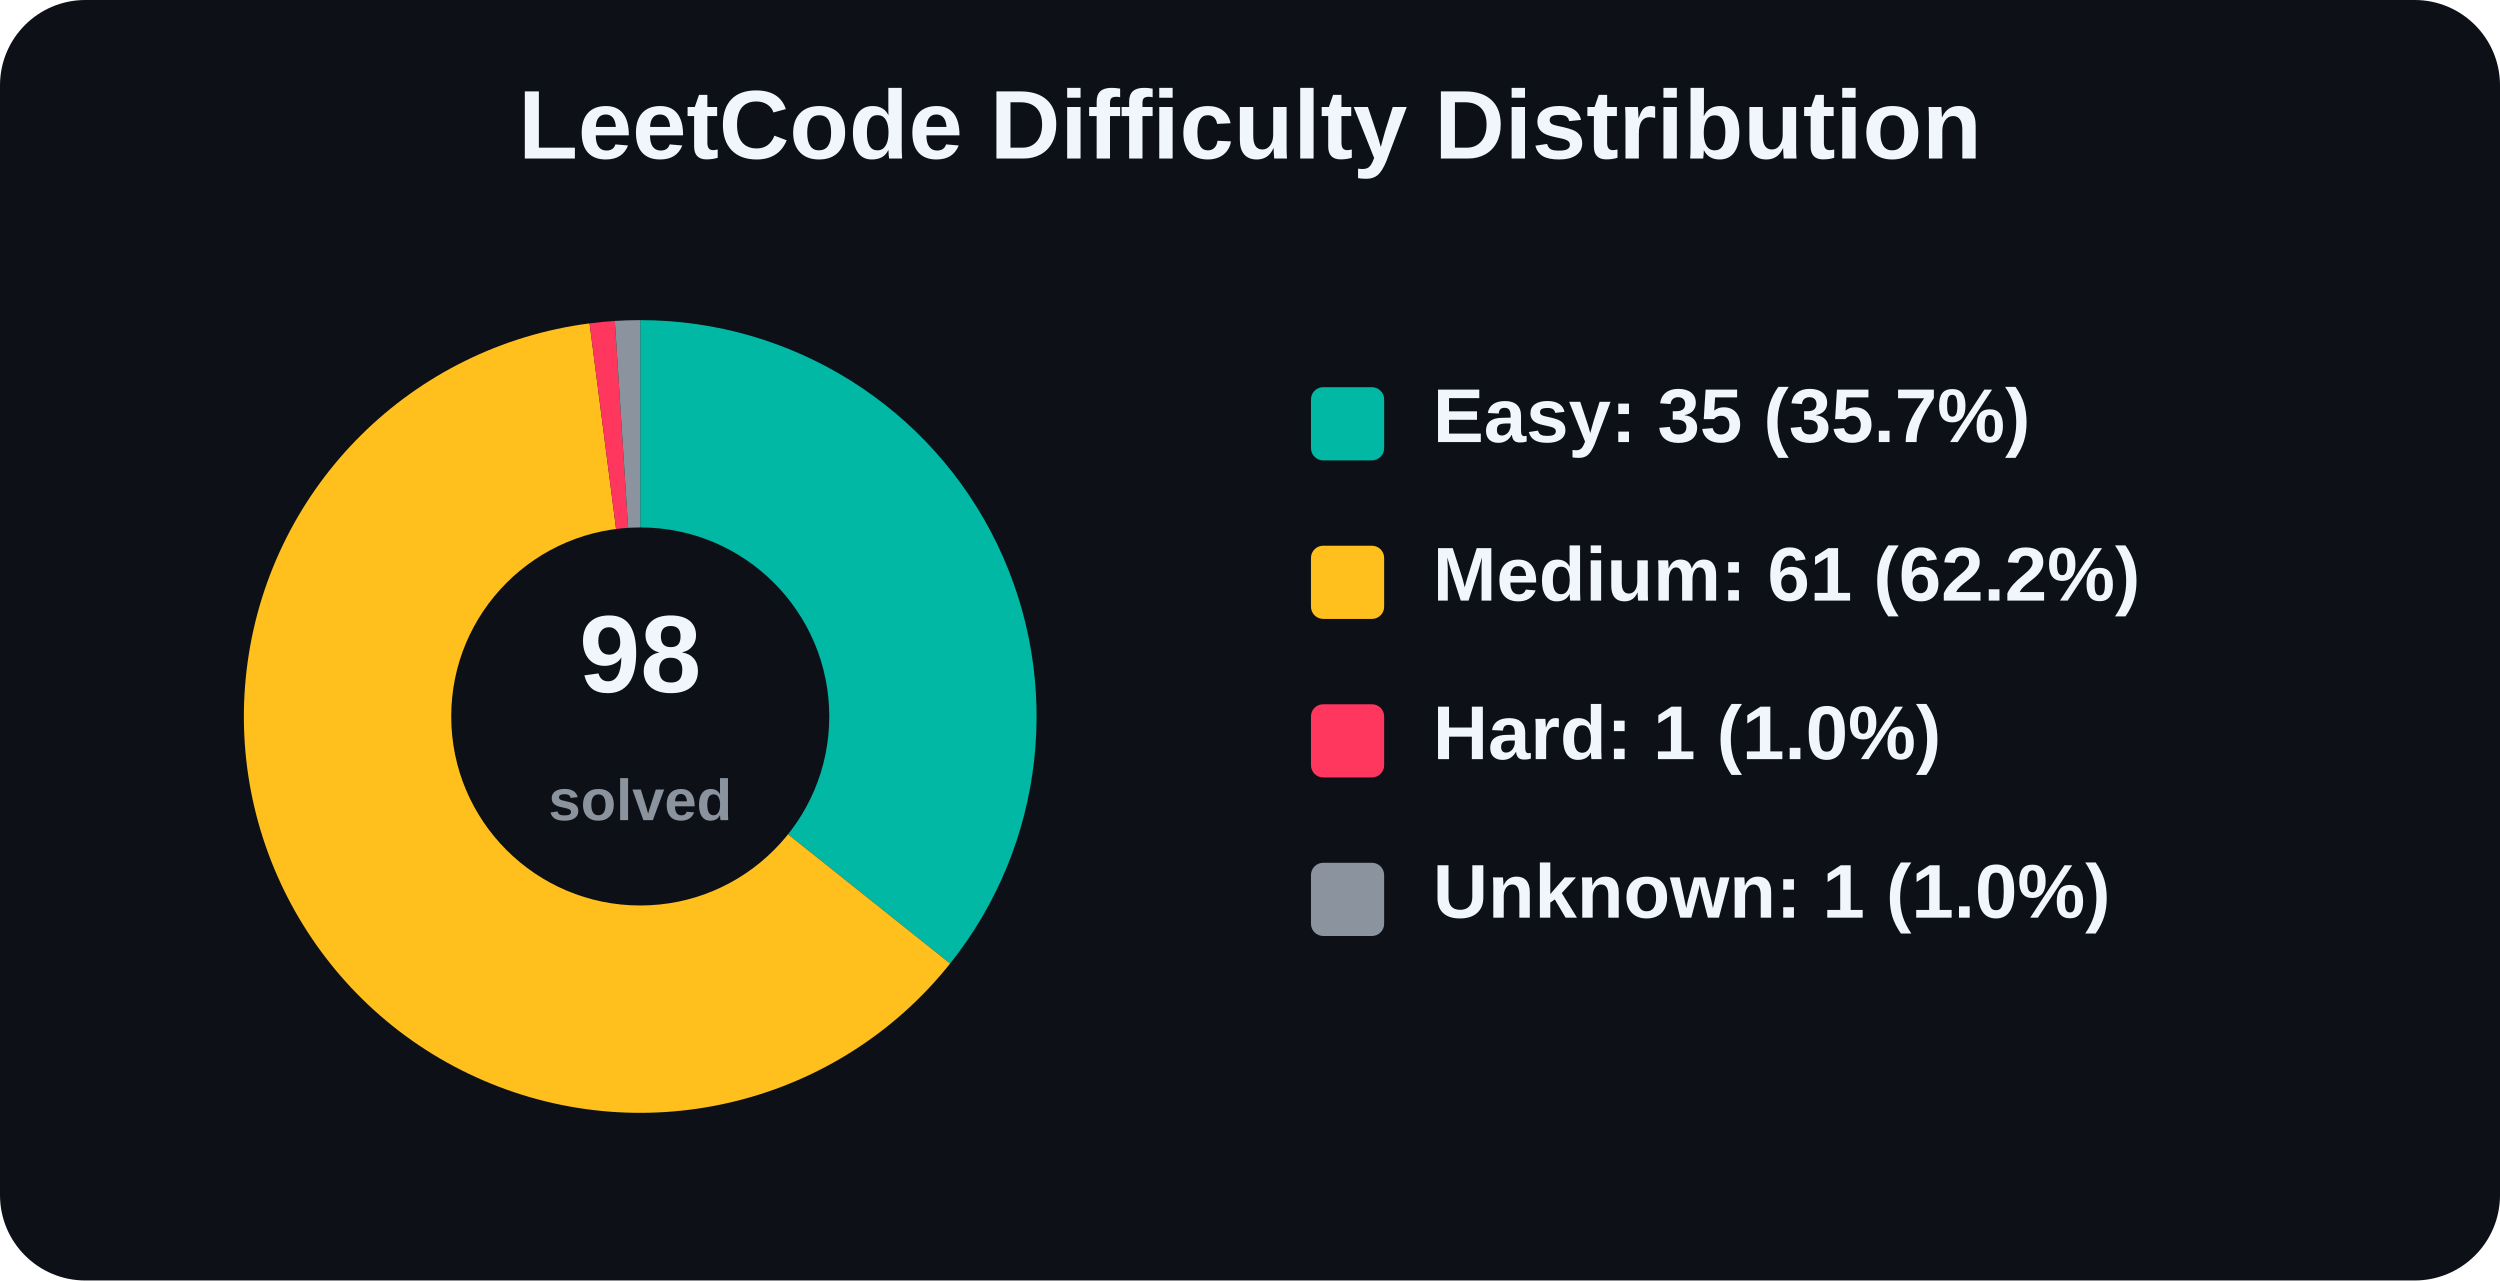
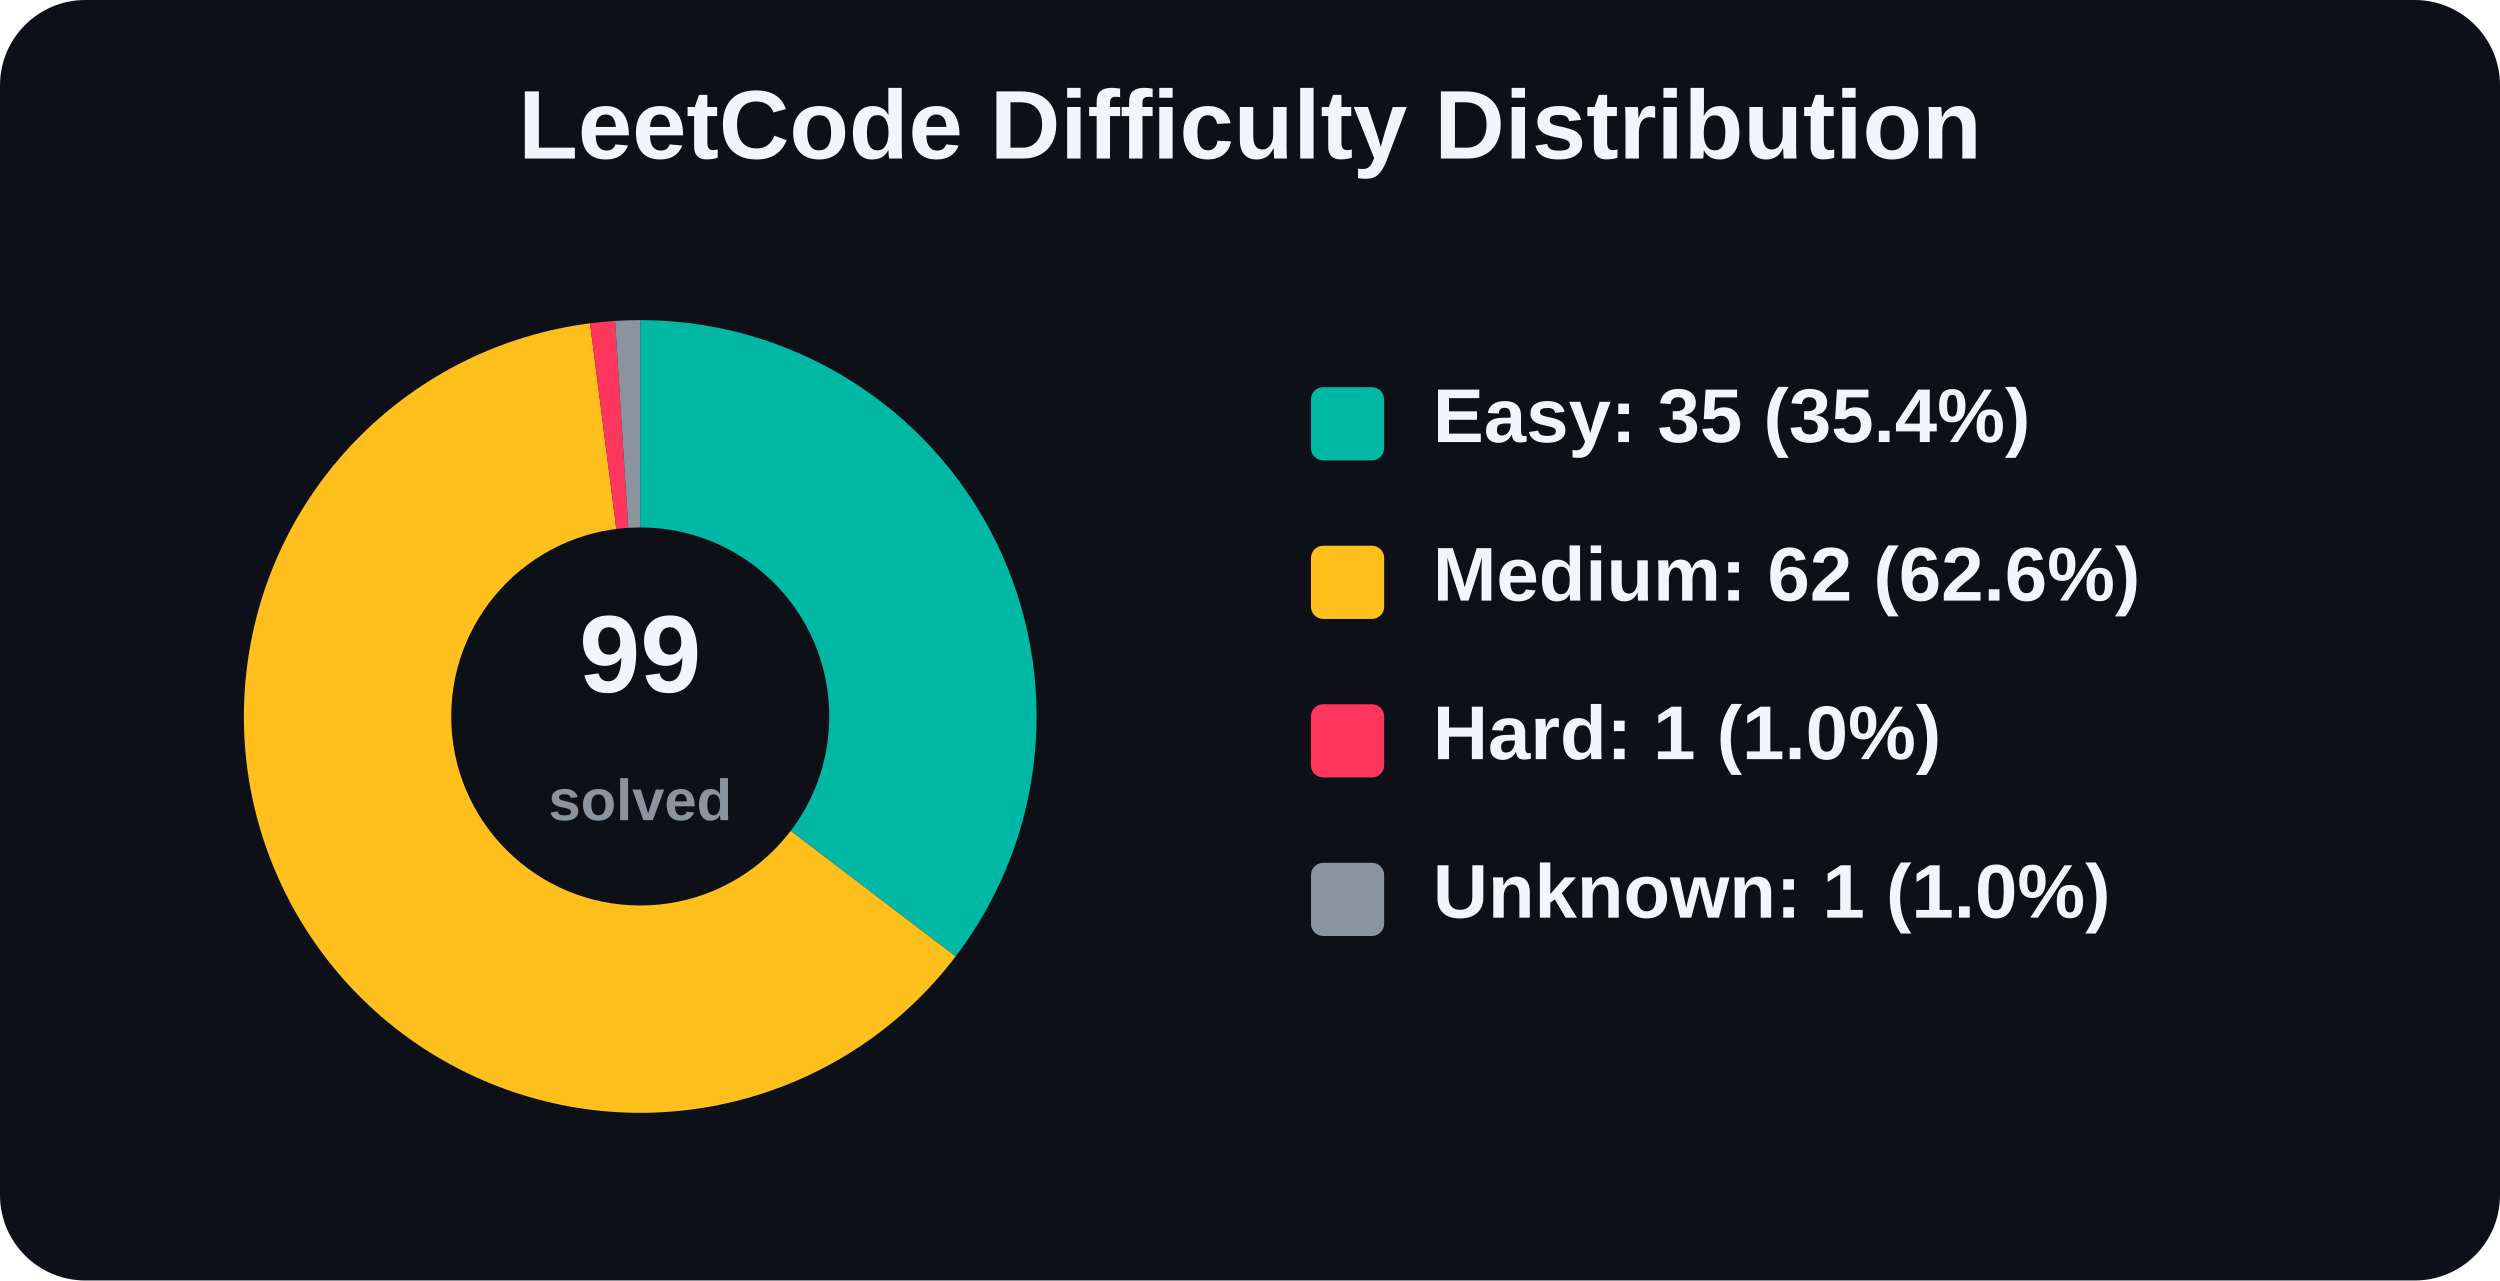
<svg xmlns="http://www.w3.org/2000/svg" width="820" height="420" viewBox="0 0 820 420" role="img" aria-label="LeetCode Difficulty Distribution">
  <rect width="820" height="420" rx="28" fill="#0d1117" />
  <text x="410.0" y="52" text-anchor="middle" font-family="Arial, Helvetica, sans-serif" font-size="32" font-weight="800" fill="#f0f6fc">
    LeetCode Difficulty Distribution
  </text>
  <g font-family="Arial, Helvetica, sans-serif">
-     <path d="M 210 235 L 210.00 105.00 A 130 130 0 0 1 311.64 316.05 Z" fill="#00b8a3" />
-     <path d="M 210 235 L 311.64 316.05 A 130 130 0 1 1 193.38 106.07 Z" fill="#ffc01e" />
-     <path d="M 210 235 L 193.38 106.07 A 130 130 0 0 1 201.67 105.27 Z" fill="#ff375f" />
-     <path d="M 210 235 L 201.67 105.27 A 130 130 0 0 1 210.00 105.00 Z" fill="#8b949e" />
+     <path d="M 210 235 L 210.00 105.00 A 130 130 0 0 1 313.45 313.73 Z" fill="#00b8a3" />
+     <path d="M 210 235 L 313.45 313.73 A 130 130 0 1 1 193.54 106.05 Z" fill="#ffc01e" />
+     <path d="M 210 235 L 193.54 106.05 A 130 130 0 0 1 201.75 105.26 Z" fill="#ff375f" />
+     <path d="M 210 235 L 201.75 105.26 A 130 130 0 0 1 210.00 105.00 Z" fill="#8b949e" />
    <circle cx="210" cy="235" r="62" fill="#0d1117" />
    <text x="210" y="227" text-anchor="middle" font-size="36" font-weight="800" fill="#f0f6fc">
-       98
+       99
    </text>
    <text x="210" y="269" text-anchor="middle" font-size="19" font-weight="600" fill="#8b949e">
      solved
    </text>
    <rect x="430" y="127" width="24" height="24" rx="4" fill="#00b8a3" />
-     <text x="470" y="145" font-size="25" font-weight="700" fill="#f0f6fc">Easy: 35 (35.7%)</text>
+     <text x="470" y="145" font-size="25" font-weight="700" fill="#f0f6fc">Easy: 35 (35.4%)</text>
    <rect x="430" y="179" width="24" height="24" rx="4" fill="#ffc01e" />
-     <text x="470" y="197" font-size="25" font-weight="700" fill="#f0f6fc">Medium: 61 (62.2%)</text>
+     <text x="470" y="197" font-size="25" font-weight="700" fill="#f0f6fc">Medium: 62 (62.6%)</text>
    <rect x="430" y="231" width="24" height="24" rx="4" fill="#ff375f" />
    <text x="470" y="249" font-size="25" font-weight="700" fill="#f0f6fc">Hard: 1 (1.0%)</text>
    <rect x="430" y="283" width="24" height="24" rx="4" fill="#8b949e" />
    <text x="470" y="301" font-size="25" font-weight="700" fill="#f0f6fc">Unknown: 1 (1.0%)</text>
  </g>
</svg>
